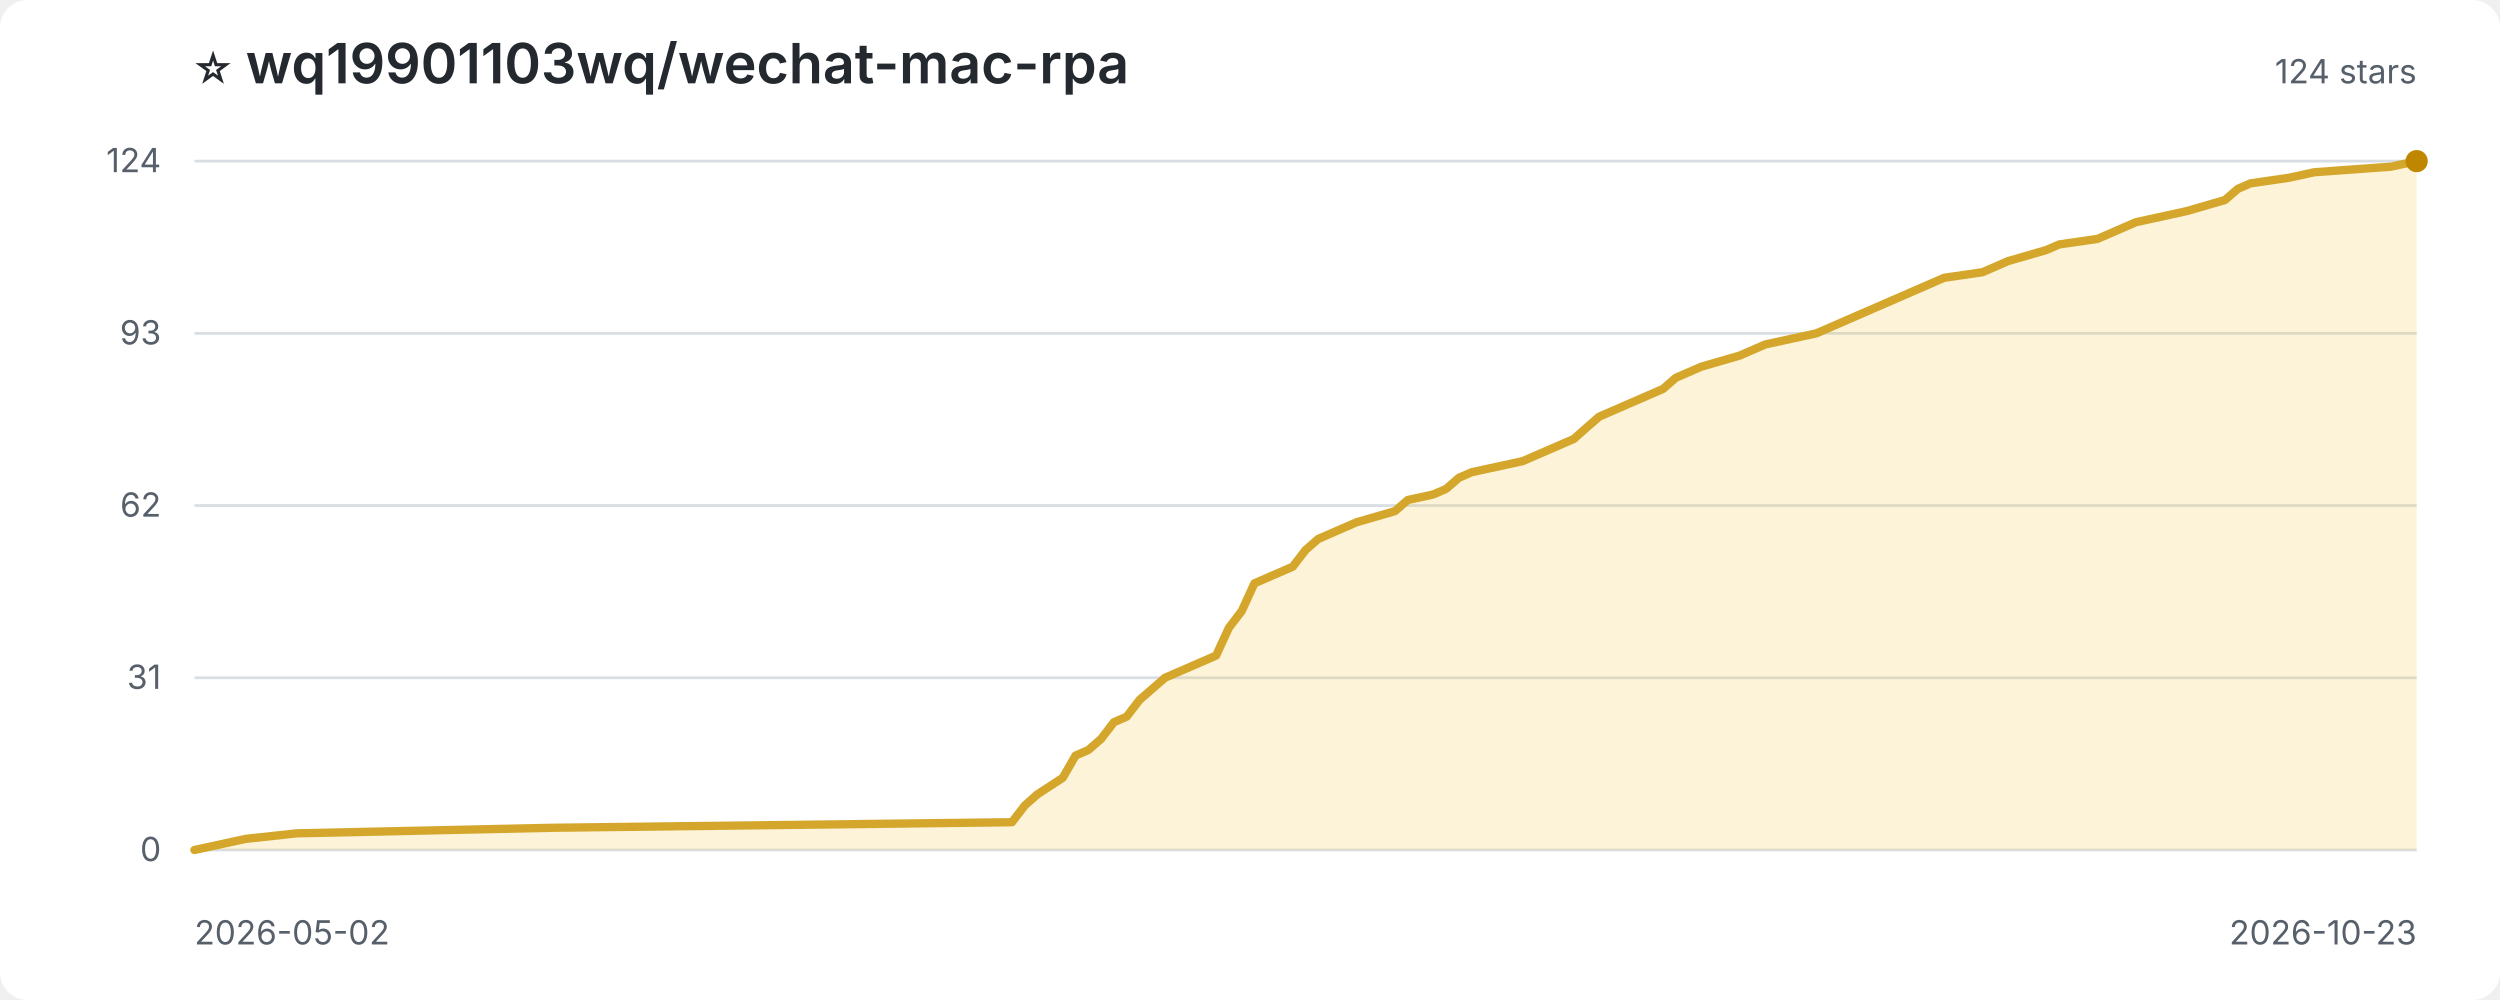
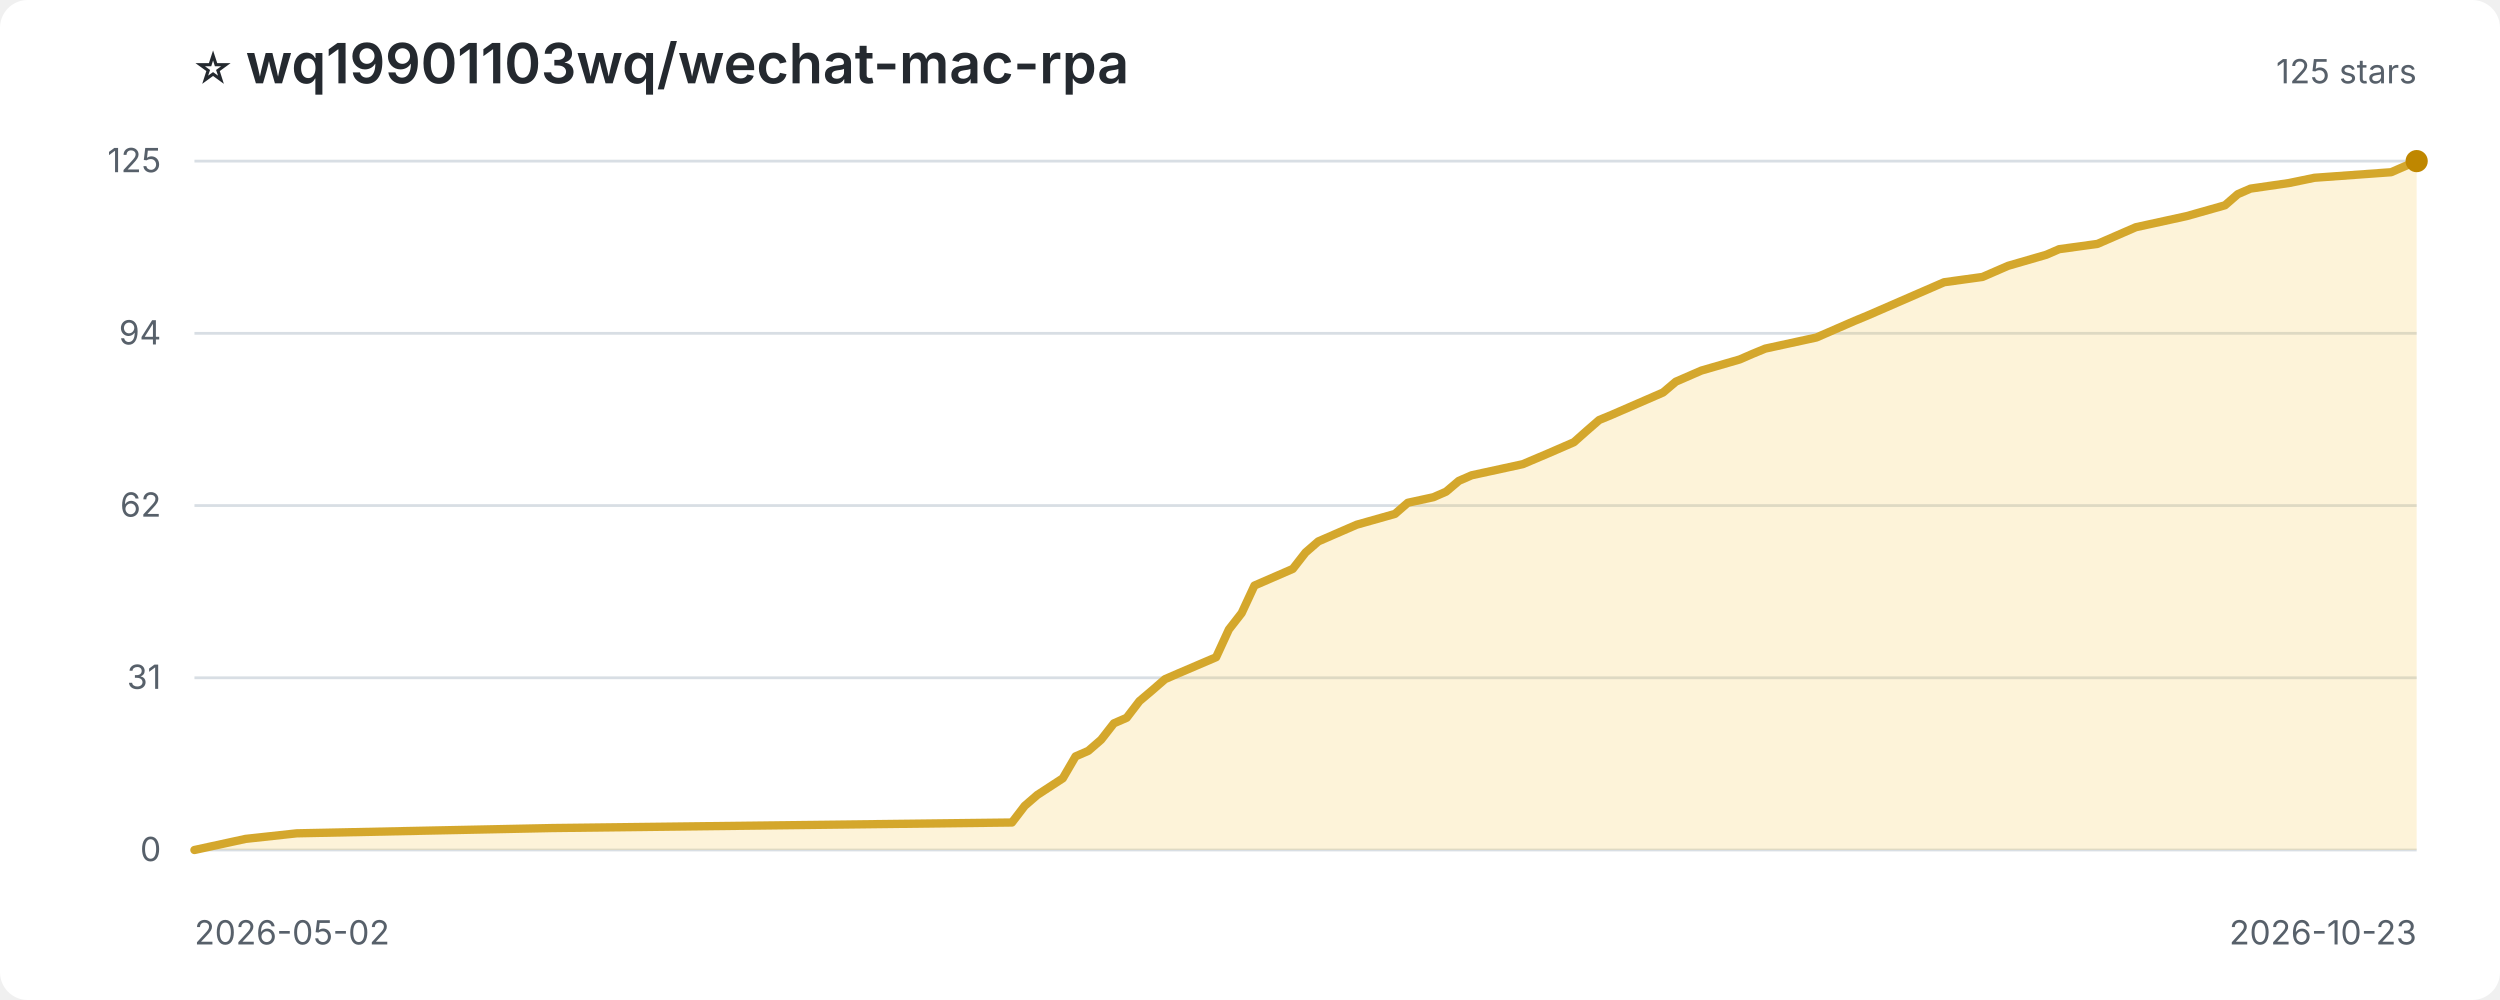
<svg xmlns="http://www.w3.org/2000/svg" width="900" height="360" viewBox="0 0 900 360" role="img" aria-label="Star history for wq19901103wq/wechat-mac-rpa">
  <style>
:root{color-scheme:light dark}.bg{fill:#fff}.title{fill:#24292f;font:600 20px -apple-system,BlinkMacSystemFont,'Segoe UI',sans-serif}.sub,.axis{fill:#57606a;font:12px -apple-system,BlinkMacSystemFont,'Segoe UI',sans-serif}.grid{stroke:#d8dee4;stroke-width:1}.area{fill:#f5c542;opacity:.2}.line{fill:none;stroke:#d4a72c;stroke-width:3;stroke-linejoin:round;stroke-linecap:round}.point{fill:#bf8700}
@media(prefers-color-scheme:dark){.bg{fill:#0d1117}.title{fill:#f0f6fc}.sub,.axis{fill:#8c959f}.grid{stroke:#30363d}.area{fill:#d29922;opacity:.18}.line{stroke:#e3b341}.point{fill:#f2cc60}}
</style>
  <rect class="bg" width="100%" height="100%" rx="10" />
  <text class="title" x="70" y="30">⭐ wq19901103wq/wechat-mac-rpa</text>
-   <text class="sub" x="870" y="30" text-anchor="end">124 stars</text>
+   <text class="sub" x="870" y="30" text-anchor="end">125 stars</text>
  <line class="grid" x1="70" y1="306.0" x2="870" y2="306.0" />
  <text class="axis" x="58" y="310.0" text-anchor="end">0</text>
  <line class="grid" x1="70" y1="244.0" x2="870" y2="244.0" />
  <text class="axis" x="58" y="248.0" text-anchor="end">31</text>
  <line class="grid" x1="70" y1="182.0" x2="870" y2="182.0" />
  <text class="axis" x="58" y="186.0" text-anchor="end">62</text>
  <line class="grid" x1="70" y1="120.0" x2="870" y2="120.0" />
-   <text class="axis" x="58" y="124.0" text-anchor="end">93</text>
+   <text class="axis" x="58" y="124.0" text-anchor="end">94</text>
  <line class="grid" x1="70" y1="58.0" x2="870" y2="58.0" />
-   <text class="axis" x="58" y="62.0" text-anchor="end">124</text>
-   <path class="area" d="M 70.0 306.0 L 70.0 306.0 L 79.2 304.0 L 88.4 302.0 L 106.8 300.0 L 198.7 298.0 L 364.3 296.0 L 368.9 290.0 L 373.4 286.0 L 382.6 280.0 L 387.2 272.0 L 391.8 270.0 L 396.4 266.0 L 401.0 260.0 L 405.6 258.0 L 410.2 252.0 L 414.8 248.0 L 419.4 244.0 L 424.0 242.0 L 437.8 236.0 L 442.4 226.0 L 447.0 220.0 L 451.6 210.0 L 465.4 204.0 L 470.0 198.0 L 474.6 194.0 L 479.2 192.0 L 483.8 190.0 L 488.4 188.0 L 502.2 184.0 L 506.8 180.0 L 516.0 178.0 L 520.6 176.0 L 525.2 172.0 L 529.8 170.0 L 548.2 166.0 L 557.4 162.0 L 566.6 158.0 L 571.1 154.0 L 575.7 150.0 L 580.3 148.0 L 589.5 144.0 L 594.1 142.0 L 598.7 140.0 L 603.3 136.0 L 612.5 132.0 L 626.3 128.0 L 630.9 126.0 L 635.5 124.0 L 644.7 122.0 L 653.9 120.0 L 658.5 118.0 L 667.7 114.0 L 672.3 112.0 L 676.9 110.0 L 690.7 104.0 L 695.3 102.0 L 699.9 100.0 L 713.7 98.0 L 718.3 96.0 L 722.9 94.0 L 736.7 90.0 L 741.3 88.0 L 755.1 86.0 L 764.3 82.0 L 768.9 80.0 L 787.2 76.0 L 801.0 72.0 L 805.6 68.0 L 810.2 66.0 L 824.0 64.0 L 833.2 62.0 L 860.8 60.0 L 870.0 58.0 L 870.0 306.0 Z" />
-   <path class="line" d="M 70.0 306.0 L 79.2 304.0 L 88.4 302.0 L 106.8 300.0 L 198.7 298.0 L 364.3 296.0 L 368.9 290.0 L 373.4 286.0 L 382.6 280.0 L 387.2 272.0 L 391.8 270.0 L 396.4 266.0 L 401.0 260.0 L 405.6 258.0 L 410.2 252.0 L 414.8 248.0 L 419.4 244.0 L 424.0 242.0 L 437.8 236.0 L 442.4 226.0 L 447.0 220.0 L 451.6 210.0 L 465.4 204.0 L 470.0 198.0 L 474.6 194.0 L 479.2 192.0 L 483.8 190.0 L 488.4 188.0 L 502.2 184.0 L 506.8 180.0 L 516.0 178.0 L 520.6 176.0 L 525.2 172.0 L 529.8 170.0 L 548.2 166.0 L 557.4 162.0 L 566.6 158.0 L 571.1 154.0 L 575.7 150.0 L 580.3 148.0 L 589.5 144.0 L 594.1 142.0 L 598.7 140.0 L 603.3 136.0 L 612.5 132.0 L 626.3 128.0 L 630.9 126.0 L 635.5 124.0 L 644.7 122.0 L 653.9 120.0 L 658.5 118.0 L 667.7 114.0 L 672.3 112.0 L 676.9 110.0 L 690.7 104.0 L 695.3 102.0 L 699.9 100.0 L 713.7 98.0 L 718.3 96.0 L 722.9 94.0 L 736.7 90.0 L 741.3 88.0 L 755.1 86.0 L 764.3 82.0 L 768.9 80.0 L 787.2 76.0 L 801.0 72.0 L 805.6 68.0 L 810.2 66.0 L 824.0 64.0 L 833.2 62.0 L 860.8 60.0 L 870.0 58.0" />
+   <text class="axis" x="58" y="62.0" text-anchor="end">125</text>
+   <path class="area" d="M 70.0 306.0 L 70.0 306.0 L 79.2 304.0 L 88.4 302.0 L 106.8 300.0 L 198.7 298.1 L 364.3 296.1 L 368.9 290.1 L 373.4 286.2 L 382.6 280.2 L 387.2 272.3 L 391.8 270.3 L 396.4 266.3 L 401.0 260.4 L 405.6 258.4 L 410.2 252.4 L 414.8 248.5 L 419.4 244.5 L 424.0 242.5 L 437.8 236.6 L 442.4 226.6 L 447.0 220.7 L 451.6 210.8 L 465.4 204.8 L 470.0 198.9 L 474.6 194.9 L 479.2 192.9 L 483.8 190.9 L 488.4 188.9 L 502.2 185.0 L 506.8 181.0 L 516.0 179.0 L 520.6 177.0 L 525.2 173.1 L 529.8 171.1 L 548.2 167.1 L 557.4 163.2 L 566.6 159.2 L 571.1 155.2 L 575.7 151.2 L 580.3 149.3 L 589.5 145.3 L 594.1 143.3 L 598.7 141.3 L 603.3 137.4 L 612.5 133.4 L 626.3 129.4 L 630.9 127.4 L 635.5 125.5 L 644.7 123.5 L 653.9 121.5 L 658.5 119.5 L 667.7 115.5 L 672.3 113.6 L 676.9 111.6 L 690.7 105.6 L 695.3 103.6 L 699.9 101.6 L 713.7 99.7 L 718.3 97.7 L 722.9 95.7 L 736.7 91.7 L 741.3 89.7 L 755.1 87.8 L 764.3 83.8 L 768.9 81.8 L 787.2 77.8 L 801.0 73.9 L 805.6 69.9 L 810.2 67.9 L 824.0 65.9 L 833.2 64.0 L 860.8 62.0 L 870.0 58.0 L 870.0 306.0 Z" />
+   <path class="line" d="M 70.0 306.0 L 79.2 304.0 L 88.4 302.0 L 106.8 300.0 L 198.7 298.1 L 364.3 296.1 L 368.9 290.1 L 373.4 286.2 L 382.6 280.2 L 387.2 272.3 L 391.8 270.3 L 396.4 266.3 L 401.0 260.4 L 405.6 258.4 L 410.2 252.4 L 414.8 248.5 L 419.4 244.5 L 424.0 242.5 L 437.8 236.6 L 442.4 226.6 L 447.0 220.7 L 451.6 210.8 L 465.4 204.8 L 470.0 198.9 L 474.6 194.9 L 479.2 192.9 L 483.8 190.9 L 488.4 188.9 L 502.2 185.0 L 506.8 181.0 L 516.0 179.0 L 520.6 177.0 L 525.2 173.1 L 529.8 171.1 L 548.2 167.1 L 557.4 163.2 L 566.6 159.2 L 571.1 155.2 L 575.7 151.2 L 580.3 149.3 L 589.5 145.3 L 594.1 143.3 L 598.7 141.3 L 603.3 137.4 L 612.5 133.4 L 626.3 129.4 L 630.9 127.4 L 635.5 125.5 L 644.7 123.5 L 653.9 121.5 L 658.5 119.5 L 667.7 115.5 L 672.3 113.6 L 676.9 111.6 L 690.7 105.6 L 695.3 103.6 L 699.9 101.6 L 713.7 99.7 L 718.3 97.7 L 722.9 95.7 L 736.7 91.7 L 741.3 89.7 L 755.1 87.8 L 764.3 83.8 L 768.9 81.8 L 787.2 77.8 L 801.0 73.9 L 805.6 69.9 L 810.2 67.9 L 824.0 65.9 L 833.2 64.0 L 860.8 62.0 L 870.0 58.0" />
  <circle class="point" cx="870.0" cy="58.0" r="4" />
  <text class="axis" x="70" y="340">2026-05-02</text>
  <text class="axis" x="870" y="340" text-anchor="end">2026-10-23</text>
</svg>
